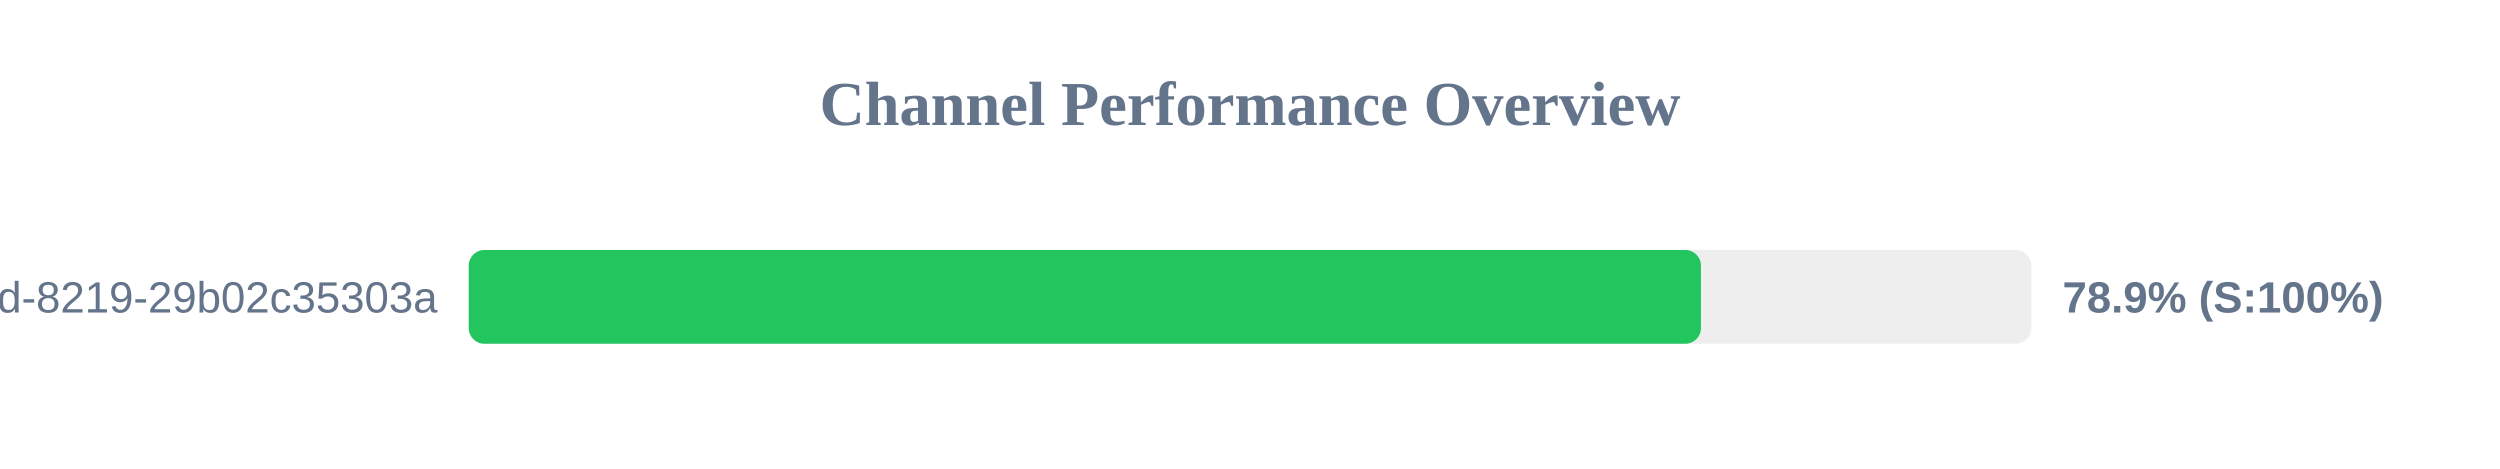
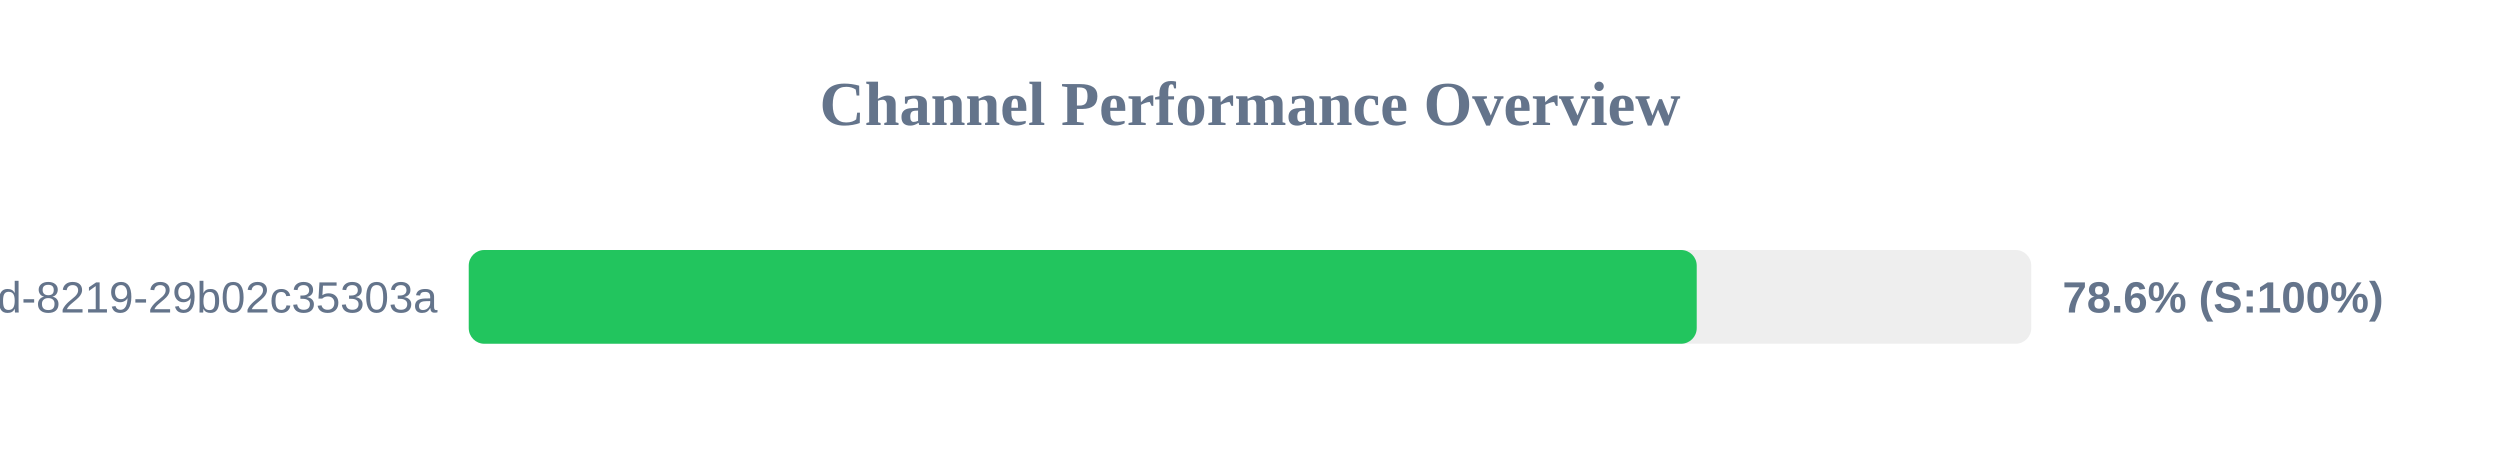
<svg xmlns="http://www.w3.org/2000/svg" width="800" height="150" version="1.1">
  <style>
        .row { font: 14px Arial; fill: #64748b; }
        .score { font: bold 14px Arial; fill: #64748b; }
    </style>
  <text x="400" y="40" text-anchor="middle" font-size="20px" font-weight="bold" fill="#64748b">Channel Performance Overview</text>
  <rect x="150" y="80" width="500" height="30" fill="#eee" rx="5" />
-   <rect x="150" y="80" width="394.3" height="30" fill="#22c55e" rx="5" />
+   <rect x="150" y="80" width="392.95" height="30" fill="#22c55e" rx="5" />
  <text x="140" y="100" text-anchor="end" class="row">?uuid=5eaa121d-4362-444d-8219-29b02c35303a</text>
-   <text x="660" y="100" text-anchor="start" class="score">78.9% (S:100%)</text>
+   <text x="660" y="100" text-anchor="start" class="score">78.6% (S:100%)</text>
</svg>
